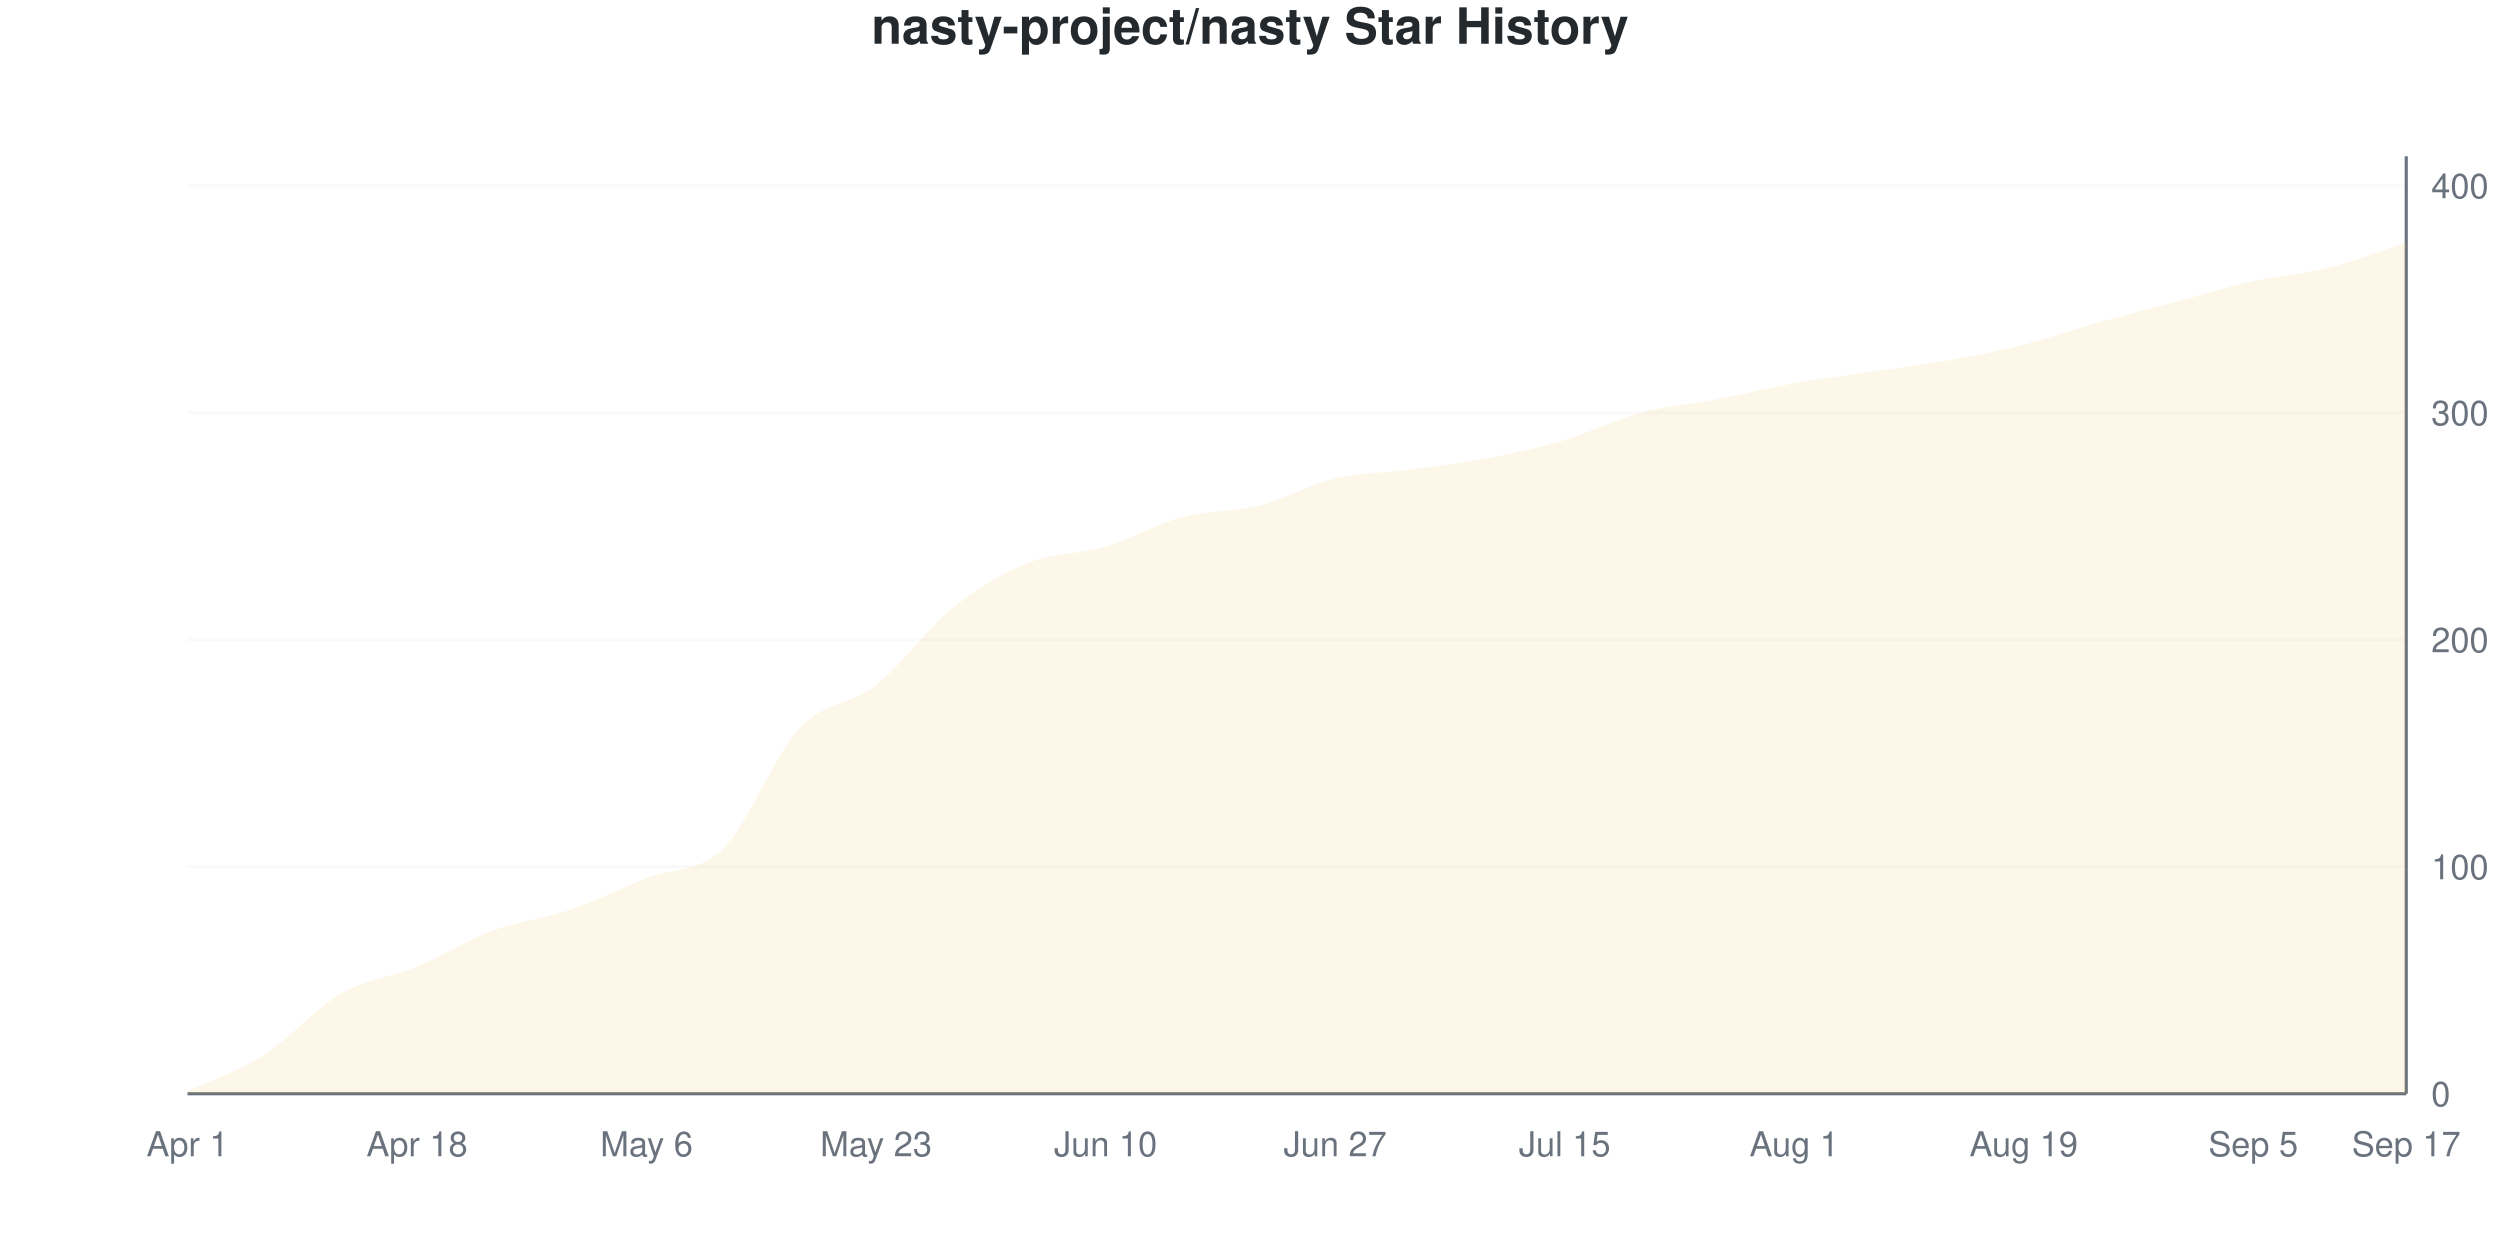
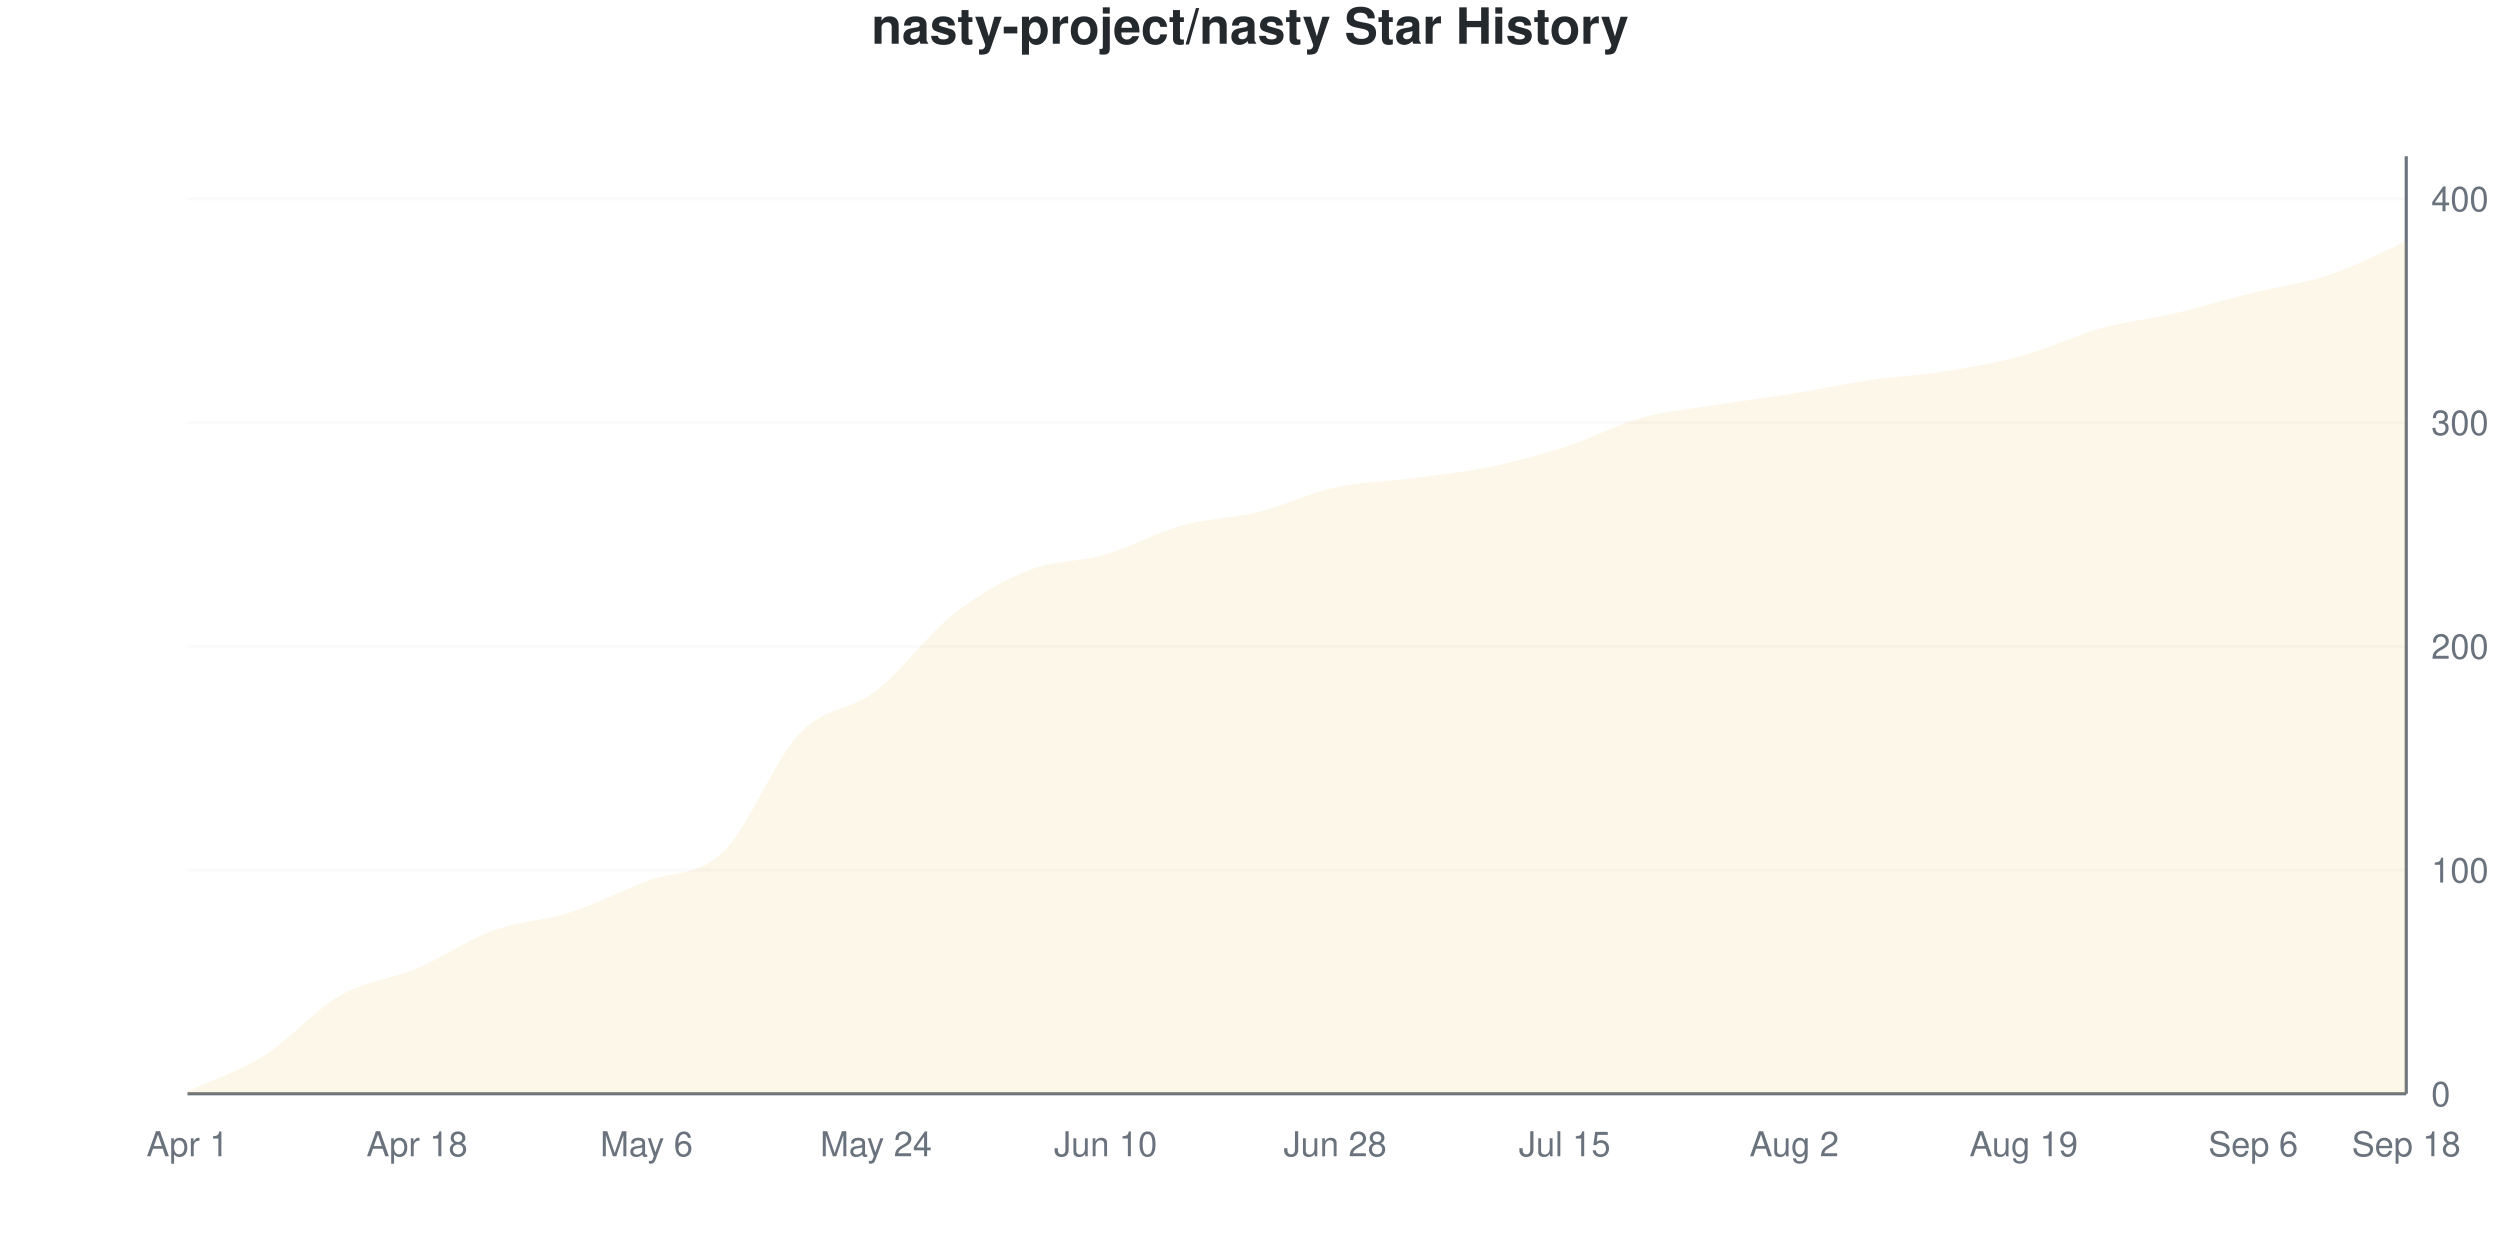
<svg xmlns="http://www.w3.org/2000/svg" viewBox="0 0 800 400" width="800" height="400">
  <style>
    @keyframes drawLine {
      to { stroke-dashoffset: 0; }
    }
    @keyframes fadeInPoint {
      from { opacity: 0; }
      to { opacity: 1; }
    }
    .data-line-0 {
      stroke-dasharray: 1172;
      stroke-dashoffset: 1172;
      animation: drawLine 2s ease-out forwards;
    }
    .data-point {
      opacity: 0;
      animation: fadeInPoint 0.5s ease-out forwards;
    }
    .chart-bg { fill: #fff; }
    .chart-text { fill: #24292e; }
    .chart-muted { fill: #6a737d; }
    .chart-grid { stroke: #eee; }
    .chart-axis { stroke: #6a737d; }
    @media (prefers-color-scheme: dark) {
      .chart-bg { fill: #0d1117; }
      .chart-text { fill: #e6edf3; }
      .chart-muted { fill: #8b949e; }
      .chart-grid { stroke: #21262d; }
      .chart-axis { stroke: #8b949e; }
    }
  </style>
  <rect width="800" height="400" class="chart-bg" />
  <text x="400" y="14" text-anchor="middle" class="chart-text" font-size="16" font-weight="bold" font-family="-apple-system, BlinkMacSystemFont, 'Segoe UI', Helvetica, Arial, sans-serif">nasty-project/nasty Star History</text>
  <g class="grid">
    <line x1="60" y1="350" x2="770" y2="350" class="chart-grid" stroke-opacity="0.3" />
    <text x="778" y="354" text-anchor="start" class="chart-muted" font-size="11" font-family="-apple-system, BlinkMacSystemFont, 'Segoe UI', Helvetica, Arial, sans-serif">0</text>
-     <line x1="60" y1="277.361" x2="770" y2="277.361" class="chart-grid" stroke-opacity="0.3" />
-     <text x="778" y="281.361" text-anchor="start" class="chart-muted" font-size="11" font-family="-apple-system, BlinkMacSystemFont, 'Segoe UI', Helvetica, Arial, sans-serif">100</text>
-     <line x1="60" y1="204.722" x2="770" y2="204.722" class="chart-grid" stroke-opacity="0.3" />
-     <text x="778" y="208.722" text-anchor="start" class="chart-muted" font-size="11" font-family="-apple-system, BlinkMacSystemFont, 'Segoe UI', Helvetica, Arial, sans-serif">200</text>
-     <line x1="60" y1="132.082" x2="770" y2="132.082" class="chart-grid" stroke-opacity="0.3" />
-     <text x="778" y="136.082" text-anchor="start" class="chart-muted" font-size="11" font-family="-apple-system, BlinkMacSystemFont, 'Segoe UI', Helvetica, Arial, sans-serif">300</text>
-     <line x1="60" y1="59.443" x2="770" y2="59.443" class="chart-grid" stroke-opacity="0.3" />
-     <text x="778" y="63.443" text-anchor="start" class="chart-muted" font-size="11" font-family="-apple-system, BlinkMacSystemFont, 'Segoe UI', Helvetica, Arial, sans-serif">400</text>
+     <line x1="60" y1="278.401" x2="770" y2="278.401" class="chart-grid" stroke-opacity="0.3" />
+     <text x="778" y="282.401" text-anchor="start" class="chart-muted" font-size="11" font-family="-apple-system, BlinkMacSystemFont, 'Segoe UI', Helvetica, Arial, sans-serif">100</text>
+     <line x1="60" y1="206.802" x2="770" y2="206.802" class="chart-grid" stroke-opacity="0.3" />
+     <text x="778" y="210.802" text-anchor="start" class="chart-muted" font-size="11" font-family="-apple-system, BlinkMacSystemFont, 'Segoe UI', Helvetica, Arial, sans-serif">200</text>
+     <line x1="60" y1="135.203" x2="770" y2="135.203" class="chart-grid" stroke-opacity="0.3" />
+     <text x="778" y="139.203" text-anchor="start" class="chart-muted" font-size="11" font-family="-apple-system, BlinkMacSystemFont, 'Segoe UI', Helvetica, Arial, sans-serif">300</text>
+     <line x1="60" y1="63.604" x2="770" y2="63.604" class="chart-grid" stroke-opacity="0.3" />
+     <text x="778" y="67.604" text-anchor="start" class="chart-muted" font-size="11" font-family="-apple-system, BlinkMacSystemFont, 'Segoe UI', Helvetica, Arial, sans-serif">400</text>
  </g>
  <g class="milestones">
    
  </g>
  <g class="x-axis">
    <text x="60" y="370" text-anchor="middle" class="chart-muted" font-size="11" font-family="-apple-system, BlinkMacSystemFont, 'Segoe UI', Helvetica, Arial, sans-serif">Apr 1</text>
    <text x="133.448" y="370" text-anchor="middle" class="chart-muted" font-size="11" font-family="-apple-system, BlinkMacSystemFont, 'Segoe UI', Helvetica, Arial, sans-serif">Apr 18</text>
    <text x="206.897" y="370" text-anchor="middle" class="chart-muted" font-size="11" font-family="-apple-system, BlinkMacSystemFont, 'Segoe UI', Helvetica, Arial, sans-serif">May 6</text>
-     <text x="280.345" y="370" text-anchor="middle" class="chart-muted" font-size="11" font-family="-apple-system, BlinkMacSystemFont, 'Segoe UI', Helvetica, Arial, sans-serif">May 23</text>
+     <text x="280.345" y="370" text-anchor="middle" class="chart-muted" font-size="11" font-family="-apple-system, BlinkMacSystemFont, 'Segoe UI', Helvetica, Arial, sans-serif">May 24</text>
    <text x="353.793" y="370" text-anchor="middle" class="chart-muted" font-size="11" font-family="-apple-system, BlinkMacSystemFont, 'Segoe UI', Helvetica, Arial, sans-serif">Jun 10</text>
-     <text x="427.241" y="370" text-anchor="middle" class="chart-muted" font-size="11" font-family="-apple-system, BlinkMacSystemFont, 'Segoe UI', Helvetica, Arial, sans-serif">Jun 27</text>
+     <text x="427.241" y="370" text-anchor="middle" class="chart-muted" font-size="11" font-family="-apple-system, BlinkMacSystemFont, 'Segoe UI', Helvetica, Arial, sans-serif">Jun 28</text>
    <text x="500.69" y="370" text-anchor="middle" class="chart-muted" font-size="11" font-family="-apple-system, BlinkMacSystemFont, 'Segoe UI', Helvetica, Arial, sans-serif">Jul 15</text>
-     <text x="574.138" y="370" text-anchor="middle" class="chart-muted" font-size="11" font-family="-apple-system, BlinkMacSystemFont, 'Segoe UI', Helvetica, Arial, sans-serif">Aug 1</text>
+     <text x="574.138" y="370" text-anchor="middle" class="chart-muted" font-size="11" font-family="-apple-system, BlinkMacSystemFont, 'Segoe UI', Helvetica, Arial, sans-serif">Aug 2</text>
    <text x="647.586" y="370" text-anchor="middle" class="chart-muted" font-size="11" font-family="-apple-system, BlinkMacSystemFont, 'Segoe UI', Helvetica, Arial, sans-serif">Aug 19</text>
-     <text x="721.034" y="370" text-anchor="middle" class="chart-muted" font-size="11" font-family="-apple-system, BlinkMacSystemFont, 'Segoe UI', Helvetica, Arial, sans-serif">Sep 5</text>
-     <text x="770" y="370" text-anchor="middle" class="chart-muted" font-size="11" font-family="-apple-system, BlinkMacSystemFont, 'Segoe UI', Helvetica, Arial, sans-serif">Sep 17</text>
+     <text x="721.034" y="370" text-anchor="middle" class="chart-muted" font-size="11" font-family="-apple-system, BlinkMacSystemFont, 'Segoe UI', Helvetica, Arial, sans-serif">Sep 6</text>
+     <text x="770" y="370" text-anchor="middle" class="chart-muted" font-size="11" font-family="-apple-system, BlinkMacSystemFont, 'Segoe UI', Helvetica, Arial, sans-serif">Sep 18</text>
  </g>
  <line x1="770" y1="50" x2="770" y2="350" class="chart-axis" stroke-width="1" />
  <line x1="60" y1="350" x2="770" y2="350" class="chart-axis" stroke-width="1" />
-   <path d="M60,350 L60,349.274 C68.161,345.4 76.322,342.857 84.483,337.651 C92.644,332.446 100.805,322.76 108.966,318.039 C117.126,313.317 125.287,312.712 133.448,309.322 C141.609,305.932 149.77,300.726 157.931,297.7 C166.092,294.673 174.253,293.947 182.414,291.162 C190.575,288.378 198.736,284.262 206.897,280.993 C215.057,277.724 223.218,279.54 231.379,271.55 C239.54,263.559 247.701,241.768 255.862,233.051 C264.023,224.334 272.184,225.666 280.345,219.249 C288.506,212.833 296.667,201.09 304.828,194.552 C312.989,188.015 321.149,183.293 329.31,180.024 C337.471,176.755 345.632,177.361 353.793,174.939 C361.954,172.518 370.115,167.676 378.276,165.496 C386.437,163.317 394.598,163.923 402.759,161.864 C410.92,159.806 419.08,155.085 427.241,153.148 C435.402,151.211 443.563,151.332 451.724,150.242 C459.885,149.153 468.046,148.184 476.207,146.61 C484.368,145.036 492.529,143.22 500.69,140.799 C508.851,138.378 517.011,134.262 525.172,132.082 C533.333,129.903 541.494,129.298 549.655,127.724 C557.816,126.15 565.977,124.092 574.138,122.639 C582.299,121.186 590.46,120.218 598.621,119.007 C606.782,117.797 614.943,116.828 623.103,115.375 C631.264,113.923 639.425,112.349 647.586,110.291 C655.747,108.232 663.908,105.327 672.069,103.027 C680.23,100.726 688.391,98.668 696.552,96.489 C704.713,94.31 712.874,91.768 721.034,89.952 C729.195,88.136 737.356,87.651 745.517,85.593 C753.678,83.535 761.839,80.266 770,77.603 L770,350 L60,350 Z" fill="#dfb317" fill-opacity="0.1" />
-   <path d="M60,350 L60,349.274 C68.161,345.4 76.322,342.857 84.483,337.651 C92.644,332.446 100.805,322.76 108.966,318.039 C117.126,313.317 125.287,312.712 133.448,309.322 C141.609,305.932 149.77,300.726 157.931,297.7 C166.092,294.673 174.253,293.947 182.414,291.162 C190.575,288.378 198.736,284.262 206.897,280.993 C215.057,277.724 223.218,279.54 231.379,271.55 C239.54,263.559 247.701,241.768 255.862,233.051 C264.023,224.334 272.184,225.666 280.345,219.249 C288.506,212.833 296.667,201.09 304.828,194.552 C312.989,188.015 321.149,183.293 329.31,180.024 C337.471,176.755 345.632,177.361 353.793,174.939 C361.954,172.518 370.115,167.676 378.276,165.496 C386.437,163.317 394.598,163.923 402.759,161.864 C410.92,159.806 419.08,155.085 427.241,153.148 C435.402,151.211 443.563,151.332 451.724,150.242 C459.885,149.153 468.046,148.184 476.207,146.61 C484.368,145.036 492.529,143.22 500.69,140.799 C508.851,138.378 517.011,134.262 525.172,132.082 C533.333,129.903 541.494,129.298 549.655,127.724 C557.816,126.15 565.977,124.092 574.138,122.639 C582.299,121.186 590.46,120.218 598.621,119.007 C606.782,117.797 614.943,116.828 623.103,115.375 C631.264,113.923 639.425,112.349 647.586,110.291 C655.747,108.232 663.908,105.327 672.069,103.027 C680.23,100.726 688.391,98.668 696.552,96.489 C704.713,94.31 712.874,91.768 721.034,89.952 C729.195,88.136 737.356,87.651 745.517,85.593 C753.678,83.535 761.839,80.266 770,77.603" fill="none" stroke="#dfb317" stroke-width="2.5" class="data-line-0" />
+   <path d="M60,350 L60,349.284 C68.161,345.465 76.322,342.959 84.483,337.828 C92.644,332.697 100.805,323.15 108.966,318.496 C117.126,313.842 125.287,313.365 133.448,309.905 C141.609,306.444 149.77,300.716 157.931,297.733 C166.092,294.749 174.253,294.63 182.414,292.005 C190.575,289.379 198.736,285.203 206.897,281.981 C215.057,278.759 223.218,280.549 231.379,272.673 C239.54,264.797 247.701,243.317 255.862,234.726 C264.023,226.134 272.184,227.446 280.345,221.122 C288.506,214.797 296.667,203.222 304.828,196.778 C312.989,190.334 321.149,185.68 329.31,182.458 C337.471,179.236 345.632,179.833 353.793,177.446 C361.954,175.06 370.115,170.406 378.276,168.138 C386.437,165.871 394.598,165.871 402.759,163.842 C410.92,161.814 419.08,157.757 427.241,155.967 C435.402,154.177 443.563,154.177 451.724,153.103 C459.885,152.029 468.046,151.193 476.207,149.523 C484.368,147.852 492.529,145.704 500.69,143.079 C508.851,140.453 517.011,136.038 525.172,133.771 C533.333,131.504 541.494,130.788 549.655,129.475 C557.816,128.162 565.977,127.208 574.138,125.895 C582.299,124.582 590.46,122.792 598.621,121.599 C606.782,120.406 614.943,120.048 623.103,118.735 C631.264,117.422 639.425,115.99 647.586,113.723 C655.747,111.456 663.908,107.399 672.069,105.131 C680.23,102.864 688.391,102.029 696.552,100.119 C704.713,98.21 712.874,95.704 721.034,93.675 C729.195,91.647 737.356,90.692 745.517,87.947 C753.678,85.203 761.839,80.788 770,77.208 L770,350 L60,350 Z" fill="#dfb317" fill-opacity="0.1" />
+   <path d="M60,350 L60,349.284 C68.161,345.465 76.322,342.959 84.483,337.828 C92.644,332.697 100.805,323.15 108.966,318.496 C117.126,313.842 125.287,313.365 133.448,309.905 C141.609,306.444 149.77,300.716 157.931,297.733 C166.092,294.749 174.253,294.63 182.414,292.005 C190.575,289.379 198.736,285.203 206.897,281.981 C215.057,278.759 223.218,280.549 231.379,272.673 C239.54,264.797 247.701,243.317 255.862,234.726 C264.023,226.134 272.184,227.446 280.345,221.122 C288.506,214.797 296.667,203.222 304.828,196.778 C312.989,190.334 321.149,185.68 329.31,182.458 C337.471,179.236 345.632,179.833 353.793,177.446 C361.954,175.06 370.115,170.406 378.276,168.138 C386.437,165.871 394.598,165.871 402.759,163.842 C410.92,161.814 419.08,157.757 427.241,155.967 C435.402,154.177 443.563,154.177 451.724,153.103 C459.885,152.029 468.046,151.193 476.207,149.523 C484.368,147.852 492.529,145.704 500.69,143.079 C508.851,140.453 517.011,136.038 525.172,133.771 C533.333,131.504 541.494,130.788 549.655,129.475 C557.816,128.162 565.977,127.208 574.138,125.895 C582.299,124.582 590.46,122.792 598.621,121.599 C606.782,120.406 614.943,120.048 623.103,118.735 C631.264,117.422 639.425,115.99 647.586,113.723 C655.747,111.456 663.908,107.399 672.069,105.131 C680.23,102.864 688.391,102.029 696.552,100.119 C704.713,98.21 712.874,95.704 721.034,93.675 C729.195,91.647 737.356,90.692 745.517,87.947 C753.678,85.203 761.839,80.788 770,77.208" fill="none" stroke="#dfb317" stroke-width="2.5" class="data-line-0" />
  <g class="points">
-     <circle cx="60" cy="349.274" r="4" fill="#dfb317" class="data-point" style="animation-delay: 1.50s" />
-     <circle cx="84.483" cy="337.651" r="4" fill="#dfb317" class="data-point" style="animation-delay: 1.55s" />
-     <circle cx="108.966" cy="318.039" r="4" fill="#dfb317" class="data-point" style="animation-delay: 1.60s" />
-     <circle cx="133.448" cy="309.322" r="4" fill="#dfb317" class="data-point" style="animation-delay: 1.65s" />
-     <circle cx="157.931" cy="297.7" r="4" fill="#dfb317" class="data-point" style="animation-delay: 1.70s" />
-     <circle cx="182.414" cy="291.162" r="4" fill="#dfb317" class="data-point" style="animation-delay: 1.75s" />
-     <circle cx="206.897" cy="280.993" r="4" fill="#dfb317" class="data-point" style="animation-delay: 1.80s" />
-     <circle cx="231.379" cy="271.55" r="4" fill="#dfb317" class="data-point" style="animation-delay: 1.85s" />
-     <circle cx="255.862" cy="233.051" r="4" fill="#dfb317" class="data-point" style="animation-delay: 1.90s" />
-     <circle cx="280.345" cy="219.249" r="4" fill="#dfb317" class="data-point" style="animation-delay: 1.95s" />
-     <circle cx="304.828" cy="194.552" r="4" fill="#dfb317" class="data-point" style="animation-delay: 2.00s" />
-     <circle cx="329.31" cy="180.024" r="4" fill="#dfb317" class="data-point" style="animation-delay: 2.05s" />
-     <circle cx="353.793" cy="174.939" r="4" fill="#dfb317" class="data-point" style="animation-delay: 2.10s" />
-     <circle cx="378.276" cy="165.496" r="4" fill="#dfb317" class="data-point" style="animation-delay: 2.15s" />
-     <circle cx="402.759" cy="161.864" r="4" fill="#dfb317" class="data-point" style="animation-delay: 2.20s" />
-     <circle cx="427.241" cy="153.148" r="4" fill="#dfb317" class="data-point" style="animation-delay: 2.25s" />
-     <circle cx="451.724" cy="150.242" r="4" fill="#dfb317" class="data-point" style="animation-delay: 2.30s" />
-     <circle cx="476.207" cy="146.61" r="4" fill="#dfb317" class="data-point" style="animation-delay: 2.35s" />
-     <circle cx="500.69" cy="140.799" r="4" fill="#dfb317" class="data-point" style="animation-delay: 2.40s" />
-     <circle cx="525.172" cy="132.082" r="4" fill="#dfb317" class="data-point" style="animation-delay: 2.45s" />
-     <circle cx="549.655" cy="127.724" r="4" fill="#dfb317" class="data-point" style="animation-delay: 2.50s" />
-     <circle cx="574.138" cy="122.639" r="4" fill="#dfb317" class="data-point" style="animation-delay: 2.55s" />
-     <circle cx="598.621" cy="119.007" r="4" fill="#dfb317" class="data-point" style="animation-delay: 2.60s" />
-     <circle cx="623.103" cy="115.375" r="4" fill="#dfb317" class="data-point" style="animation-delay: 2.65s" />
-     <circle cx="647.586" cy="110.291" r="4" fill="#dfb317" class="data-point" style="animation-delay: 2.70s" />
-     <circle cx="672.069" cy="103.027" r="4" fill="#dfb317" class="data-point" style="animation-delay: 2.75s" />
-     <circle cx="696.552" cy="96.489" r="4" fill="#dfb317" class="data-point" style="animation-delay: 2.80s" />
-     <circle cx="721.034" cy="89.952" r="4" fill="#dfb317" class="data-point" style="animation-delay: 2.85s" />
-     <circle cx="745.517" cy="85.593" r="4" fill="#dfb317" class="data-point" style="animation-delay: 2.90s" />
-     <circle cx="770" cy="77.603" r="4" fill="#dfb317" class="data-point" style="animation-delay: 2.95s" />
+     <circle cx="60" cy="349.284" r="4" fill="#dfb317" class="data-point" style="animation-delay: 1.50s" />
+     <circle cx="84.483" cy="337.828" r="4" fill="#dfb317" class="data-point" style="animation-delay: 1.55s" />
+     <circle cx="108.966" cy="318.496" r="4" fill="#dfb317" class="data-point" style="animation-delay: 1.60s" />
+     <circle cx="133.448" cy="309.905" r="4" fill="#dfb317" class="data-point" style="animation-delay: 1.65s" />
+     <circle cx="157.931" cy="297.733" r="4" fill="#dfb317" class="data-point" style="animation-delay: 1.70s" />
+     <circle cx="182.414" cy="292.005" r="4" fill="#dfb317" class="data-point" style="animation-delay: 1.75s" />
+     <circle cx="206.897" cy="281.981" r="4" fill="#dfb317" class="data-point" style="animation-delay: 1.80s" />
+     <circle cx="231.379" cy="272.673" r="4" fill="#dfb317" class="data-point" style="animation-delay: 1.85s" />
+     <circle cx="255.862" cy="234.726" r="4" fill="#dfb317" class="data-point" style="animation-delay: 1.90s" />
+     <circle cx="280.345" cy="221.122" r="4" fill="#dfb317" class="data-point" style="animation-delay: 1.95s" />
+     <circle cx="304.828" cy="196.778" r="4" fill="#dfb317" class="data-point" style="animation-delay: 2.00s" />
+     <circle cx="329.31" cy="182.458" r="4" fill="#dfb317" class="data-point" style="animation-delay: 2.05s" />
+     <circle cx="353.793" cy="177.446" r="4" fill="#dfb317" class="data-point" style="animation-delay: 2.10s" />
+     <circle cx="378.276" cy="168.138" r="4" fill="#dfb317" class="data-point" style="animation-delay: 2.15s" />
+     <circle cx="402.759" cy="163.842" r="4" fill="#dfb317" class="data-point" style="animation-delay: 2.20s" />
+     <circle cx="427.241" cy="155.967" r="4" fill="#dfb317" class="data-point" style="animation-delay: 2.25s" />
+     <circle cx="451.724" cy="153.103" r="4" fill="#dfb317" class="data-point" style="animation-delay: 2.30s" />
+     <circle cx="476.207" cy="149.523" r="4" fill="#dfb317" class="data-point" style="animation-delay: 2.35s" />
+     <circle cx="500.69" cy="143.079" r="4" fill="#dfb317" class="data-point" style="animation-delay: 2.40s" />
+     <circle cx="525.172" cy="133.771" r="4" fill="#dfb317" class="data-point" style="animation-delay: 2.45s" />
+     <circle cx="549.655" cy="129.475" r="4" fill="#dfb317" class="data-point" style="animation-delay: 2.50s" />
+     <circle cx="574.138" cy="125.895" r="4" fill="#dfb317" class="data-point" style="animation-delay: 2.55s" />
+     <circle cx="598.621" cy="121.599" r="4" fill="#dfb317" class="data-point" style="animation-delay: 2.60s" />
+     <circle cx="623.103" cy="118.735" r="4" fill="#dfb317" class="data-point" style="animation-delay: 2.65s" />
+     <circle cx="647.586" cy="113.723" r="4" fill="#dfb317" class="data-point" style="animation-delay: 2.70s" />
+     <circle cx="672.069" cy="105.131" r="4" fill="#dfb317" class="data-point" style="animation-delay: 2.75s" />
+     <circle cx="696.552" cy="100.119" r="4" fill="#dfb317" class="data-point" style="animation-delay: 2.80s" />
+     <circle cx="721.034" cy="93.675" r="4" fill="#dfb317" class="data-point" style="animation-delay: 2.85s" />
+     <circle cx="745.517" cy="87.947" r="4" fill="#dfb317" class="data-point" style="animation-delay: 2.90s" />
+     <circle cx="770" cy="77.208" r="4" fill="#dfb317" class="data-point" style="animation-delay: 2.95s" />
  </g>
</svg>
